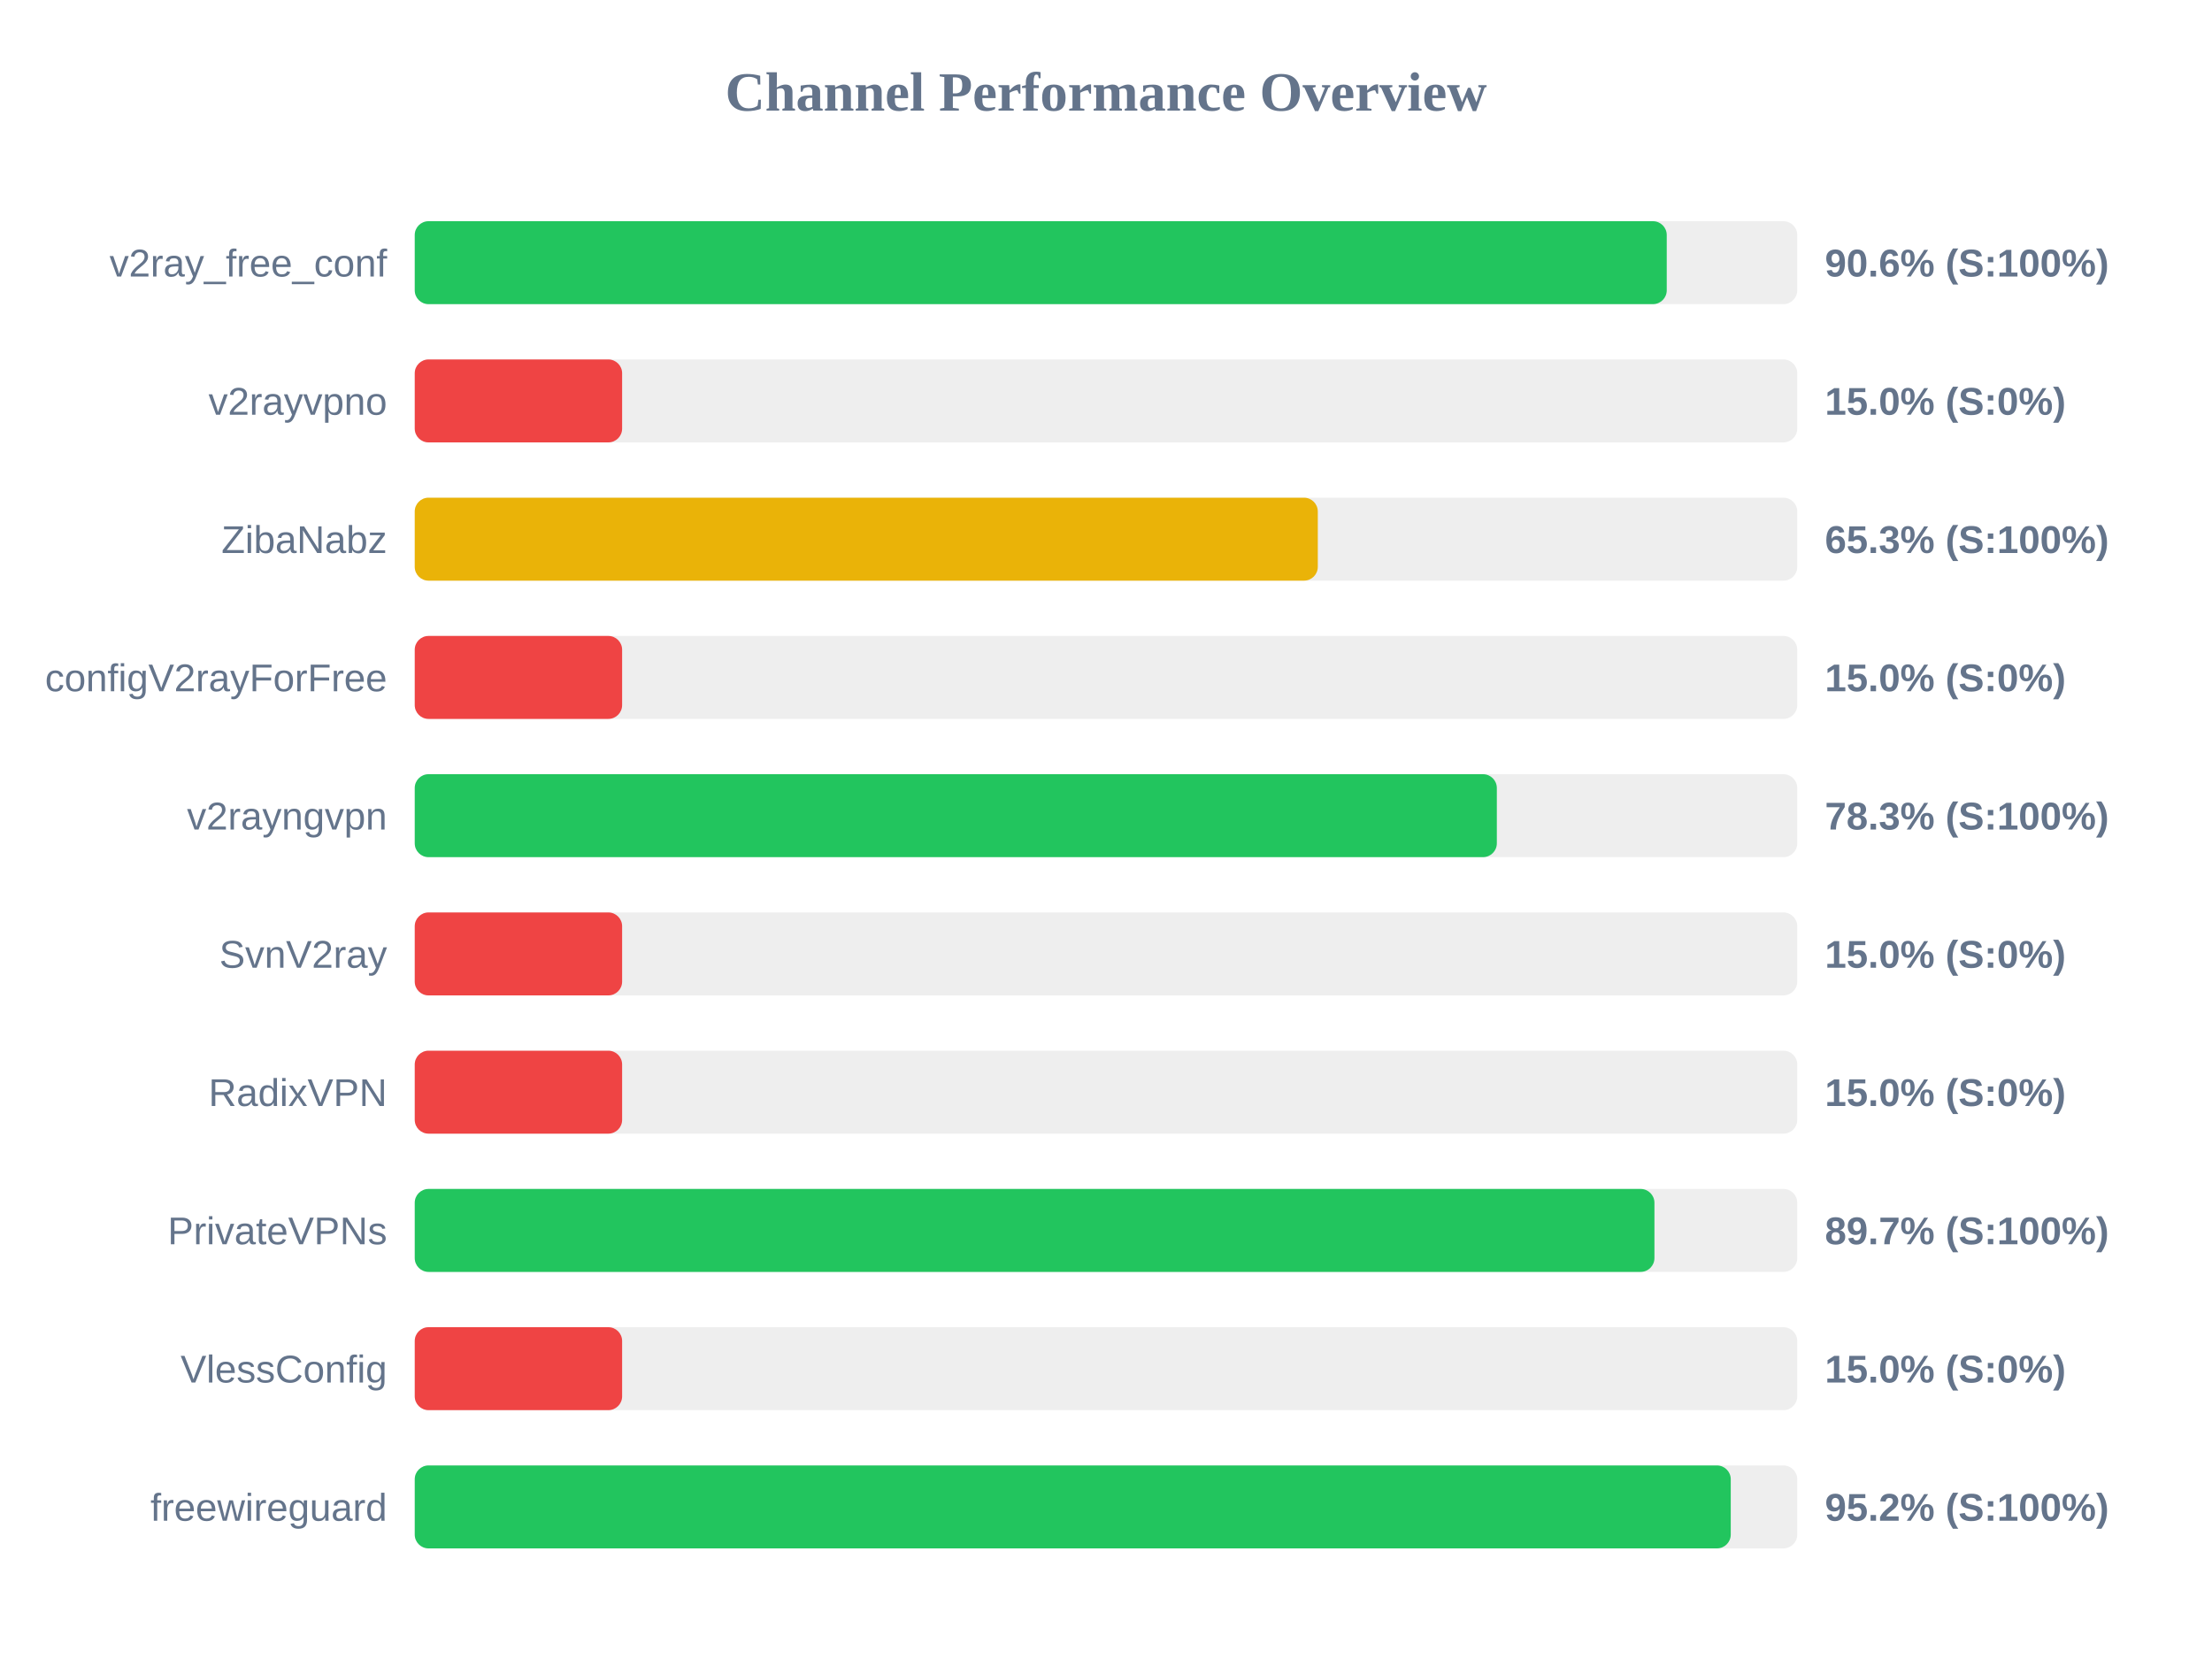
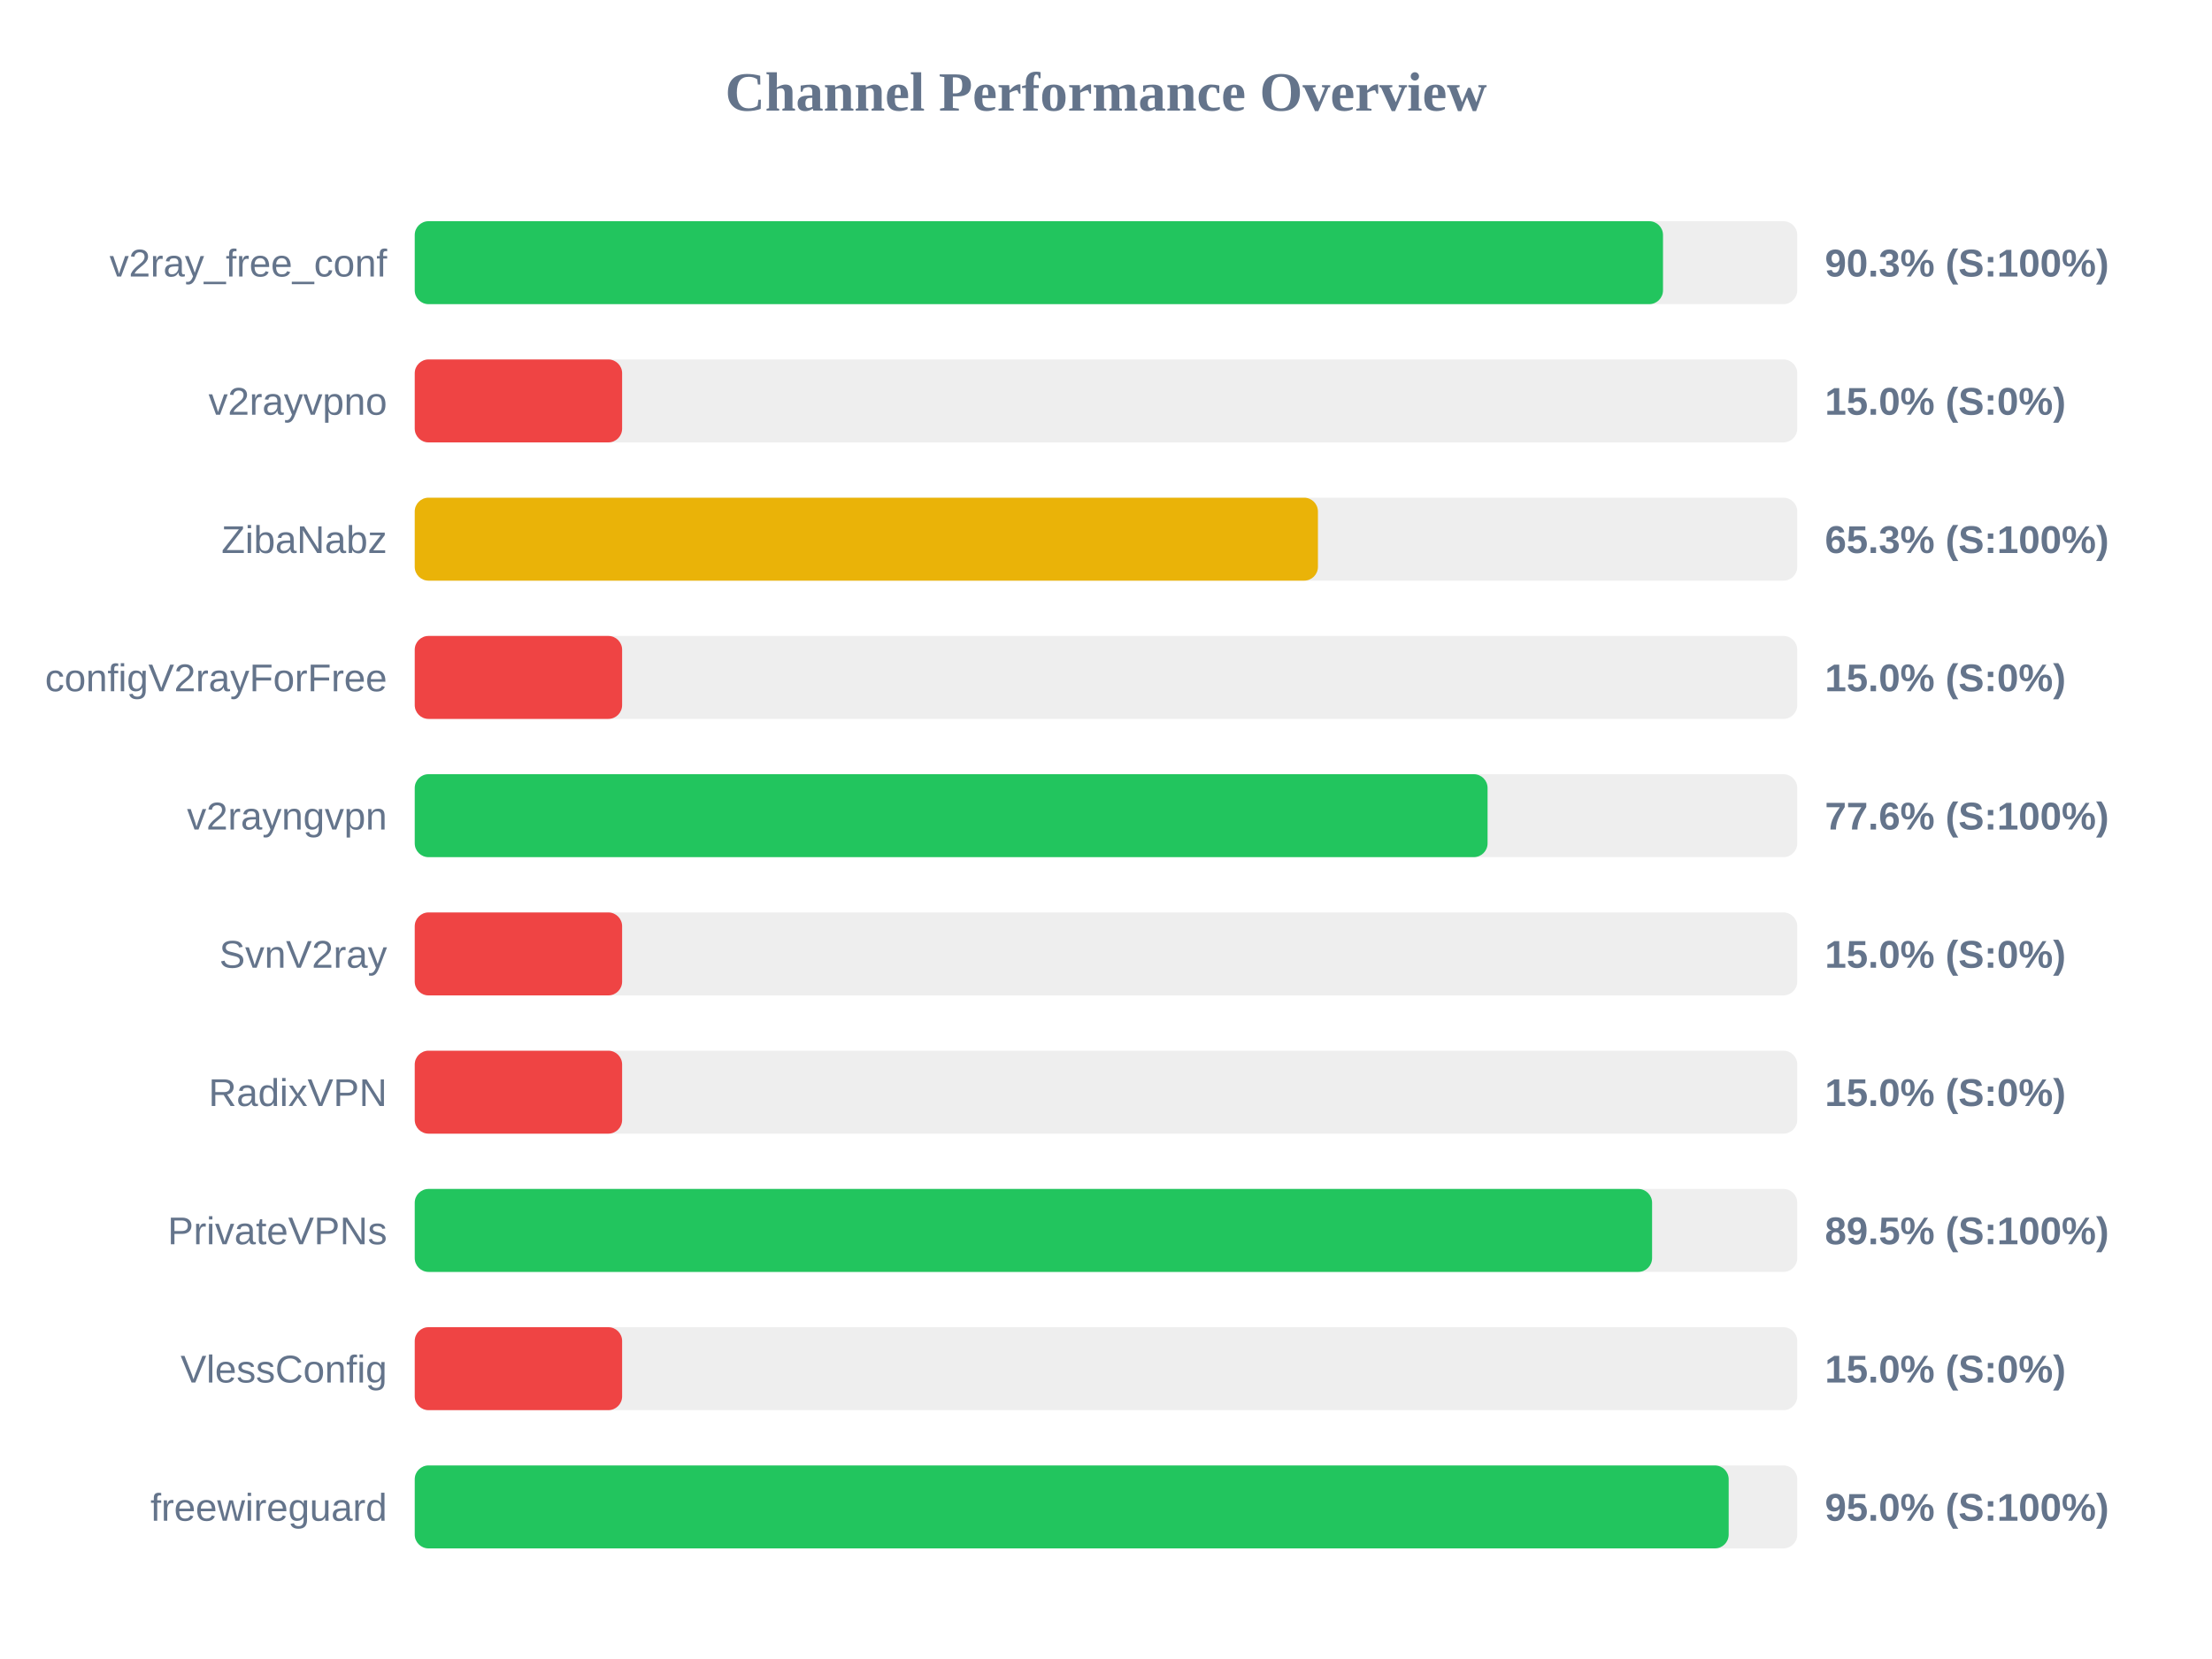
<svg xmlns="http://www.w3.org/2000/svg" width="800" height="600" version="1.1">
  <style>
        .row { font: 14px Arial; fill: #64748b; }
        .score { font: bold 14px Arial; fill: #64748b; }
    </style>
  <text x="400" y="40" text-anchor="middle" font-size="20px" font-weight="bold" fill="#64748b">Channel Performance Overview</text>
  <rect x="150" y="80" width="500" height="30" fill="#eee" rx="5" />
-   <rect x="150" y="80" width="452.8" height="30" fill="#22c55e" rx="5" />
+   <rect x="150" y="80" width="451.45" height="30" fill="#22c55e" rx="5" />
  <text x="140" y="100" text-anchor="end" class="row">v2ray_free_conf</text>
-   <text x="660" y="100" text-anchor="start" class="score">90.6% (S:100%)</text>
+   <text x="660" y="100" text-anchor="start" class="score">90.3% (S:100%)</text>
  <rect x="150" y="130" width="500" height="30" fill="#eee" rx="5" />
  <rect x="150" y="130" width="75.0" height="30" fill="#ef4444" rx="5" />
  <text x="140" y="150" text-anchor="end" class="row">v2rayvpno</text>
  <text x="660" y="150" text-anchor="start" class="score">15.0% (S:0%)</text>
  <rect x="150" y="180" width="500" height="30" fill="#eee" rx="5" />
-   <rect x="150" y="180" width="326.6" height="30" fill="#eab308" rx="5" />
+   <rect x="150" y="180" width="326.65" height="30" fill="#eab308" rx="5" />
  <text x="140" y="200" text-anchor="end" class="row">ZibaNabz</text>
  <text x="660" y="200" text-anchor="start" class="score">65.3% (S:100%)</text>
  <rect x="150" y="230" width="500" height="30" fill="#eee" rx="5" />
  <rect x="150" y="230" width="75.0" height="30" fill="#ef4444" rx="5" />
  <text x="140" y="250" text-anchor="end" class="row">configV2rayForFree</text>
  <text x="660" y="250" text-anchor="start" class="score">15.0% (S:0%)</text>
  <rect x="150" y="280" width="500" height="30" fill="#eee" rx="5" />
-   <rect x="150" y="280" width="391.35" height="30" fill="#22c55e" rx="5" />
+   <rect x="150" y="280" width="388.0" height="30" fill="#22c55e" rx="5" />
  <text x="140" y="300" text-anchor="end" class="row">v2rayngvpn</text>
-   <text x="660" y="300" text-anchor="start" class="score">78.3% (S:100%)</text>
+   <text x="660" y="300" text-anchor="start" class="score">77.6% (S:100%)</text>
  <rect x="150" y="330" width="500" height="30" fill="#eee" rx="5" />
  <rect x="150" y="330" width="75.0" height="30" fill="#ef4444" rx="5" />
  <text x="140" y="350" text-anchor="end" class="row">SvnV2ray</text>
  <text x="660" y="350" text-anchor="start" class="score">15.0% (S:0%)</text>
  <rect x="150" y="380" width="500" height="30" fill="#eee" rx="5" />
  <rect x="150" y="380" width="75.0" height="30" fill="#ef4444" rx="5" />
  <text x="140" y="400" text-anchor="end" class="row">RadixVPN</text>
  <text x="660" y="400" text-anchor="start" class="score">15.0% (S:0%)</text>
  <rect x="150" y="430" width="500" height="30" fill="#eee" rx="5" />
-   <rect x="150" y="430" width="448.35" height="30" fill="#22c55e" rx="5" />
+   <rect x="150" y="430" width="447.5" height="30" fill="#22c55e" rx="5" />
  <text x="140" y="450" text-anchor="end" class="row">PrivateVPNs</text>
-   <text x="660" y="450" text-anchor="start" class="score">89.7% (S:100%)</text>
+   <text x="660" y="450" text-anchor="start" class="score">89.5% (S:100%)</text>
  <rect x="150" y="480" width="500" height="30" fill="#eee" rx="5" />
  <rect x="150" y="480" width="75.0" height="30" fill="#ef4444" rx="5" />
  <text x="140" y="500" text-anchor="end" class="row">VlessConfig</text>
  <text x="660" y="500" text-anchor="start" class="score">15.0% (S:0%)</text>
  <rect x="150" y="530" width="500" height="30" fill="#eee" rx="5" />
-   <rect x="150" y="530" width="475.95" height="30" fill="#22c55e" rx="5" />
+   <rect x="150" y="530" width="475.2" height="30" fill="#22c55e" rx="5" />
  <text x="140" y="550" text-anchor="end" class="row">freewireguard</text>
-   <text x="660" y="550" text-anchor="start" class="score">95.2% (S:100%)</text>
+   <text x="660" y="550" text-anchor="start" class="score">95.0% (S:100%)</text>
</svg>
